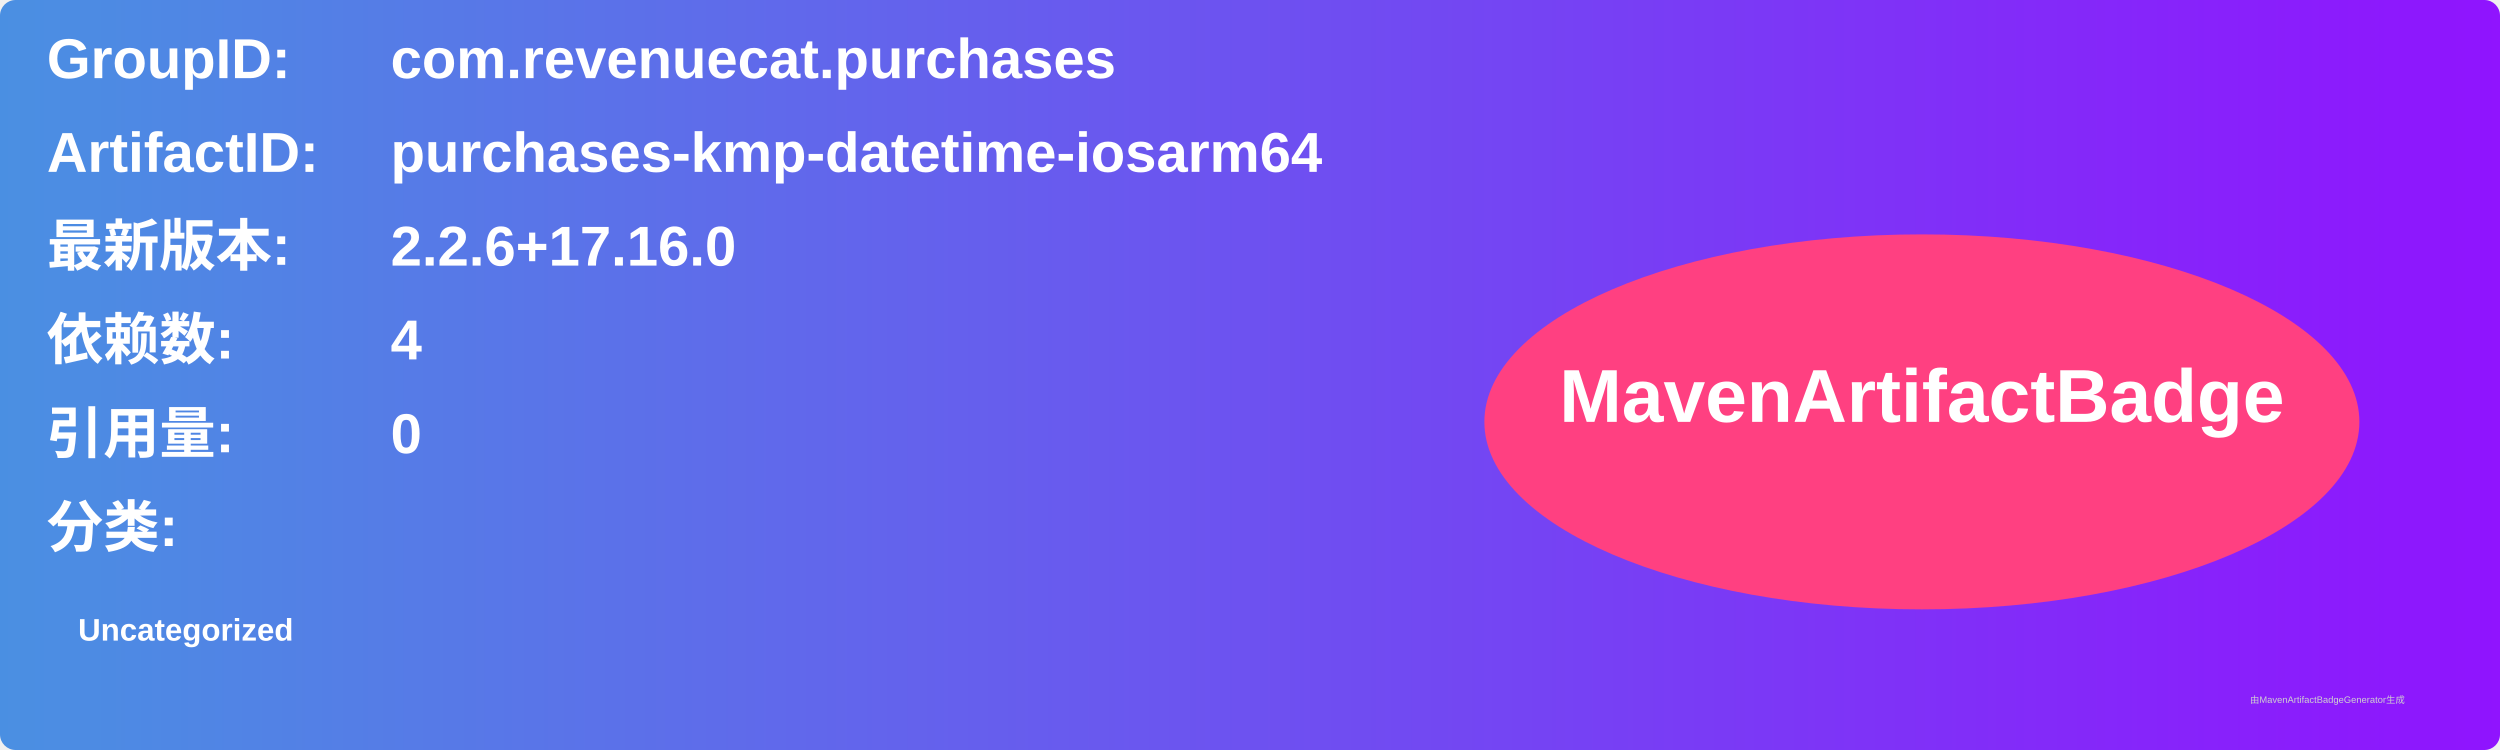
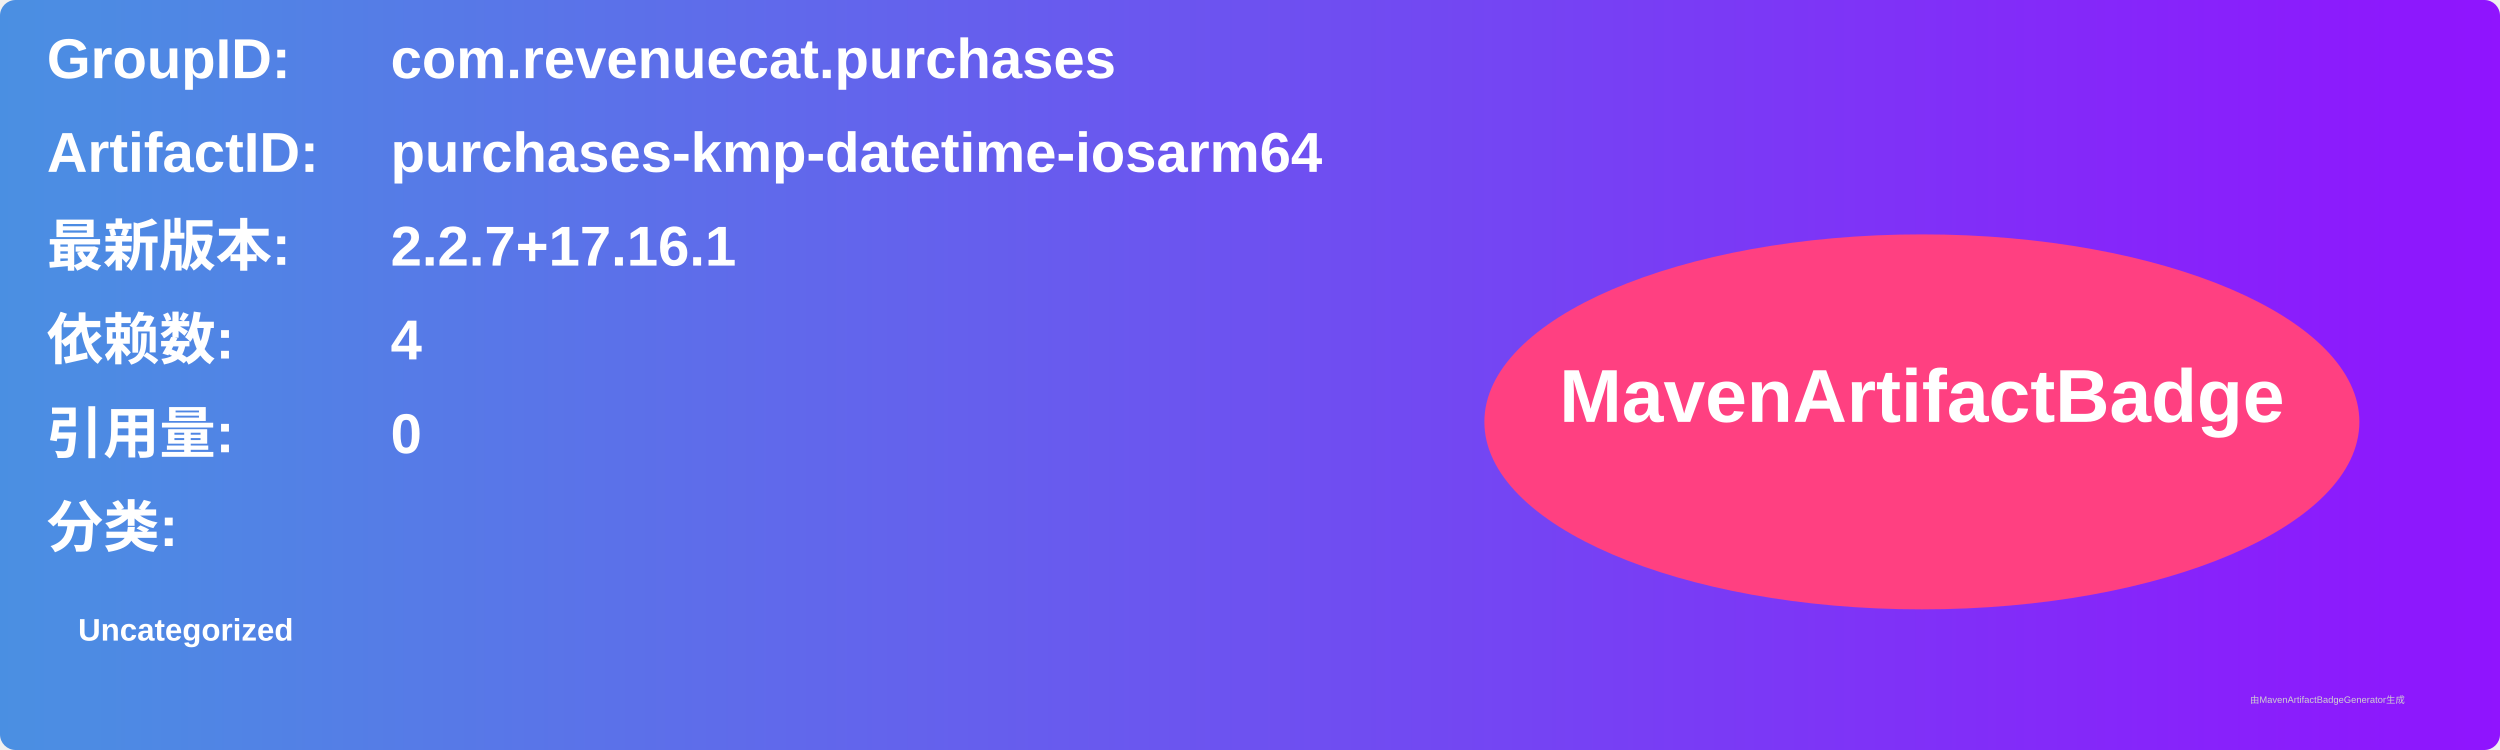
<svg xmlns="http://www.w3.org/2000/svg" width="800" height="240" viewBox="0 0 800 240">
  <linearGradient id="grad" x1="0%" y1="0%" x2="100%" y2="0%">
    <stop offset="0%" stop-color="#4a90e2" />
    <stop offset="100%" stop-color="#9013fe" />
  </linearGradient>
  <rect width="100%" height="100%" rx="5" ry="5" fill="url(#grad)" />
  <g transform="translate(15, 15)">
    <text x="0" y="10" font-family="Arial" font-size="18" fill="white" font-weight="bold" width="260">GroupID:</text>
    <text x="110" y="10" font-family="Arial" font-size="18" fill="white" font-weight="bold" width="460">com.revenuecat.purchases</text>
    <text x="0" y="40" font-family="Arial" font-size="18" fill="white" font-weight="bold" width="260">ArtifactID:</text>
    <text x="110" y="40" font-family="Arial" font-size="18" fill="white" font-weight="bold" width="460">purchases-kmp-datetime-iosarm64</text>
    <text x="0" y="70" font-family="Arial" font-size="18" fill="white" font-weight="bold">最新版本:</text>
    <text x="110" y="70" font-family="Arial" font-size="18" fill="white" font-weight="bold">
-       <tspan font-weight="bold">2.2.6+17.16.0</tspan>
+       <tspan font-weight="bold">2.2.7+17.16.1</tspan>
    </text>
    <text x="0" y="100" font-family="Arial" font-size="18" fill="white" font-weight="bold">依赖数: </text>
    <text x="110" y="100" font-family="Arial" font-size="18" fill="white">
      <tspan font-weight="bold">4</tspan>
    </text>
    <text x="0" y="130" font-family="Arial" font-size="18" fill="white" font-weight="bold">引用量: </text>
    <text x="110" y="130" font-family="Arial" font-size="18" fill="white">
      <tspan font-weight="bold">0</tspan>
    </text>
    <text x="0" y="160" font-family="Arial" font-size="18" fill="white" font-weight="bold">分类:</text>
    <text x="10" y="190" font-family="Arial" font-size="10" fill="white">
      <tspan font-weight="bold">Uncategorized</tspan>
    </text>
    <ellipse cx="600" cy="120" rx="140" ry="60" fill="#ff4081" />
    <text x="600" y="120" text-anchor="middle" font-family="Arial" font-size="24" fill="white" font-weight="bold">MavenArtifactBadge</text>
  </g>
  <text x="720" y="225" font-family="Arial" font-size="3" fill="#d0d0d0">由MavenArtifactBadgeGenerator生成</text>
</svg>
